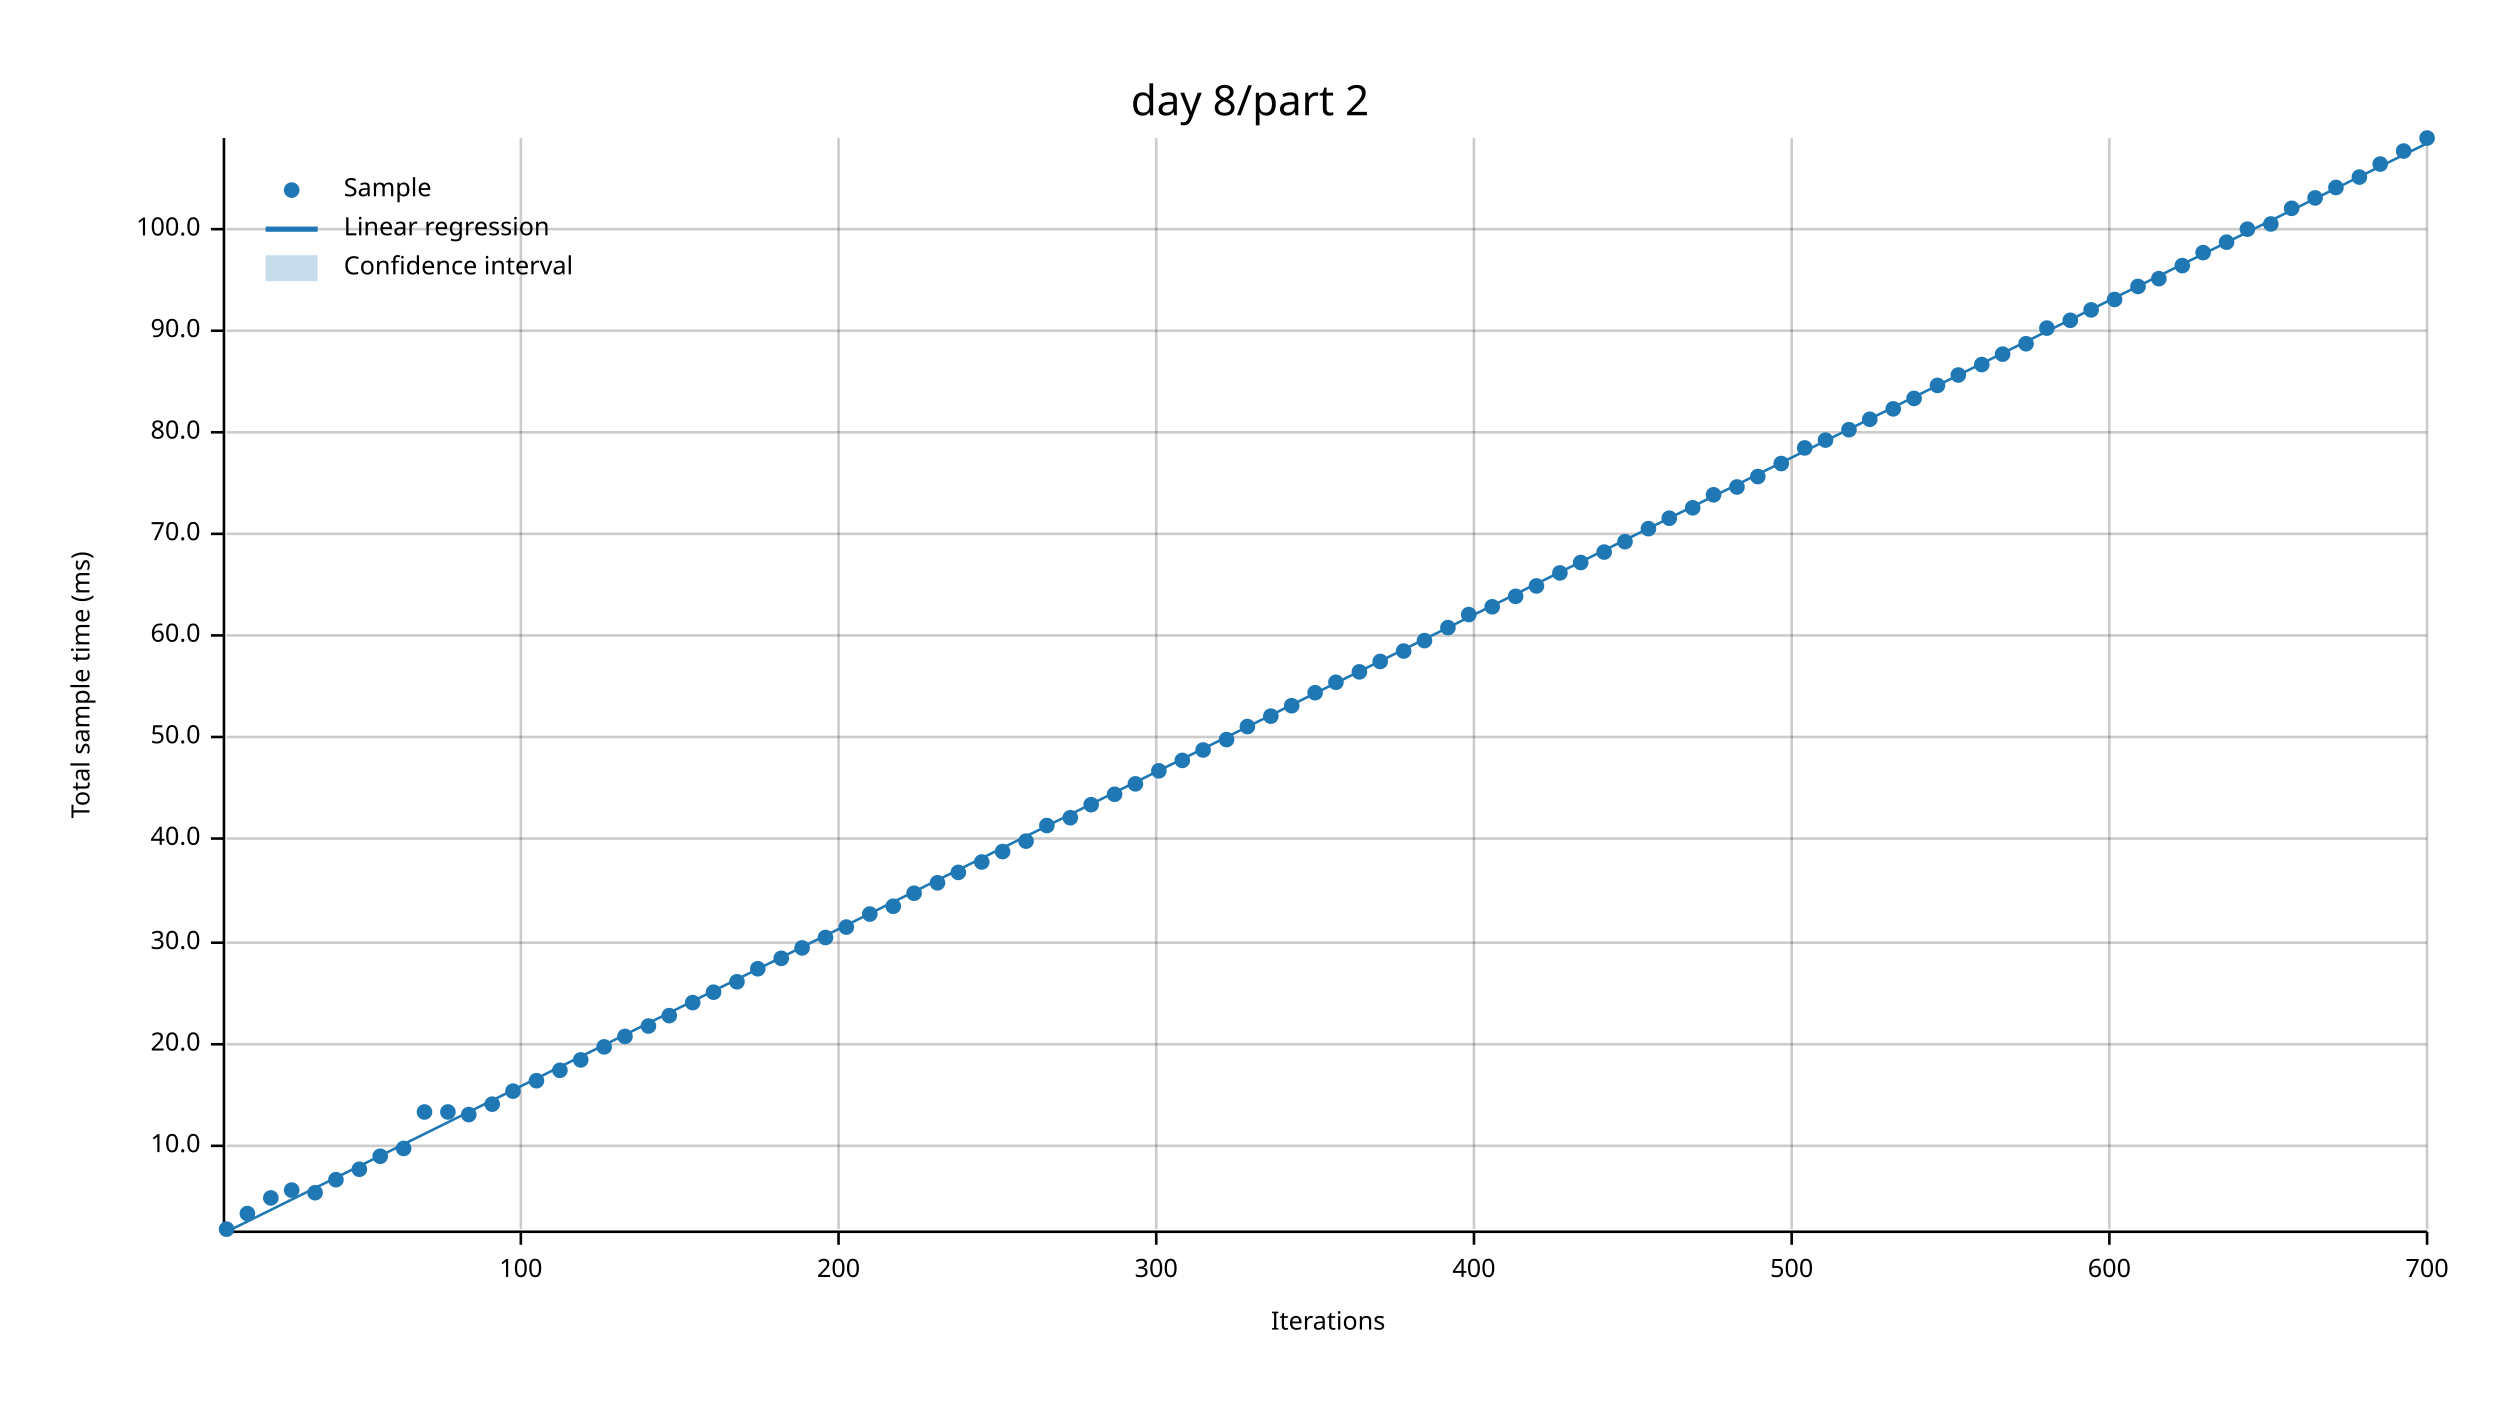
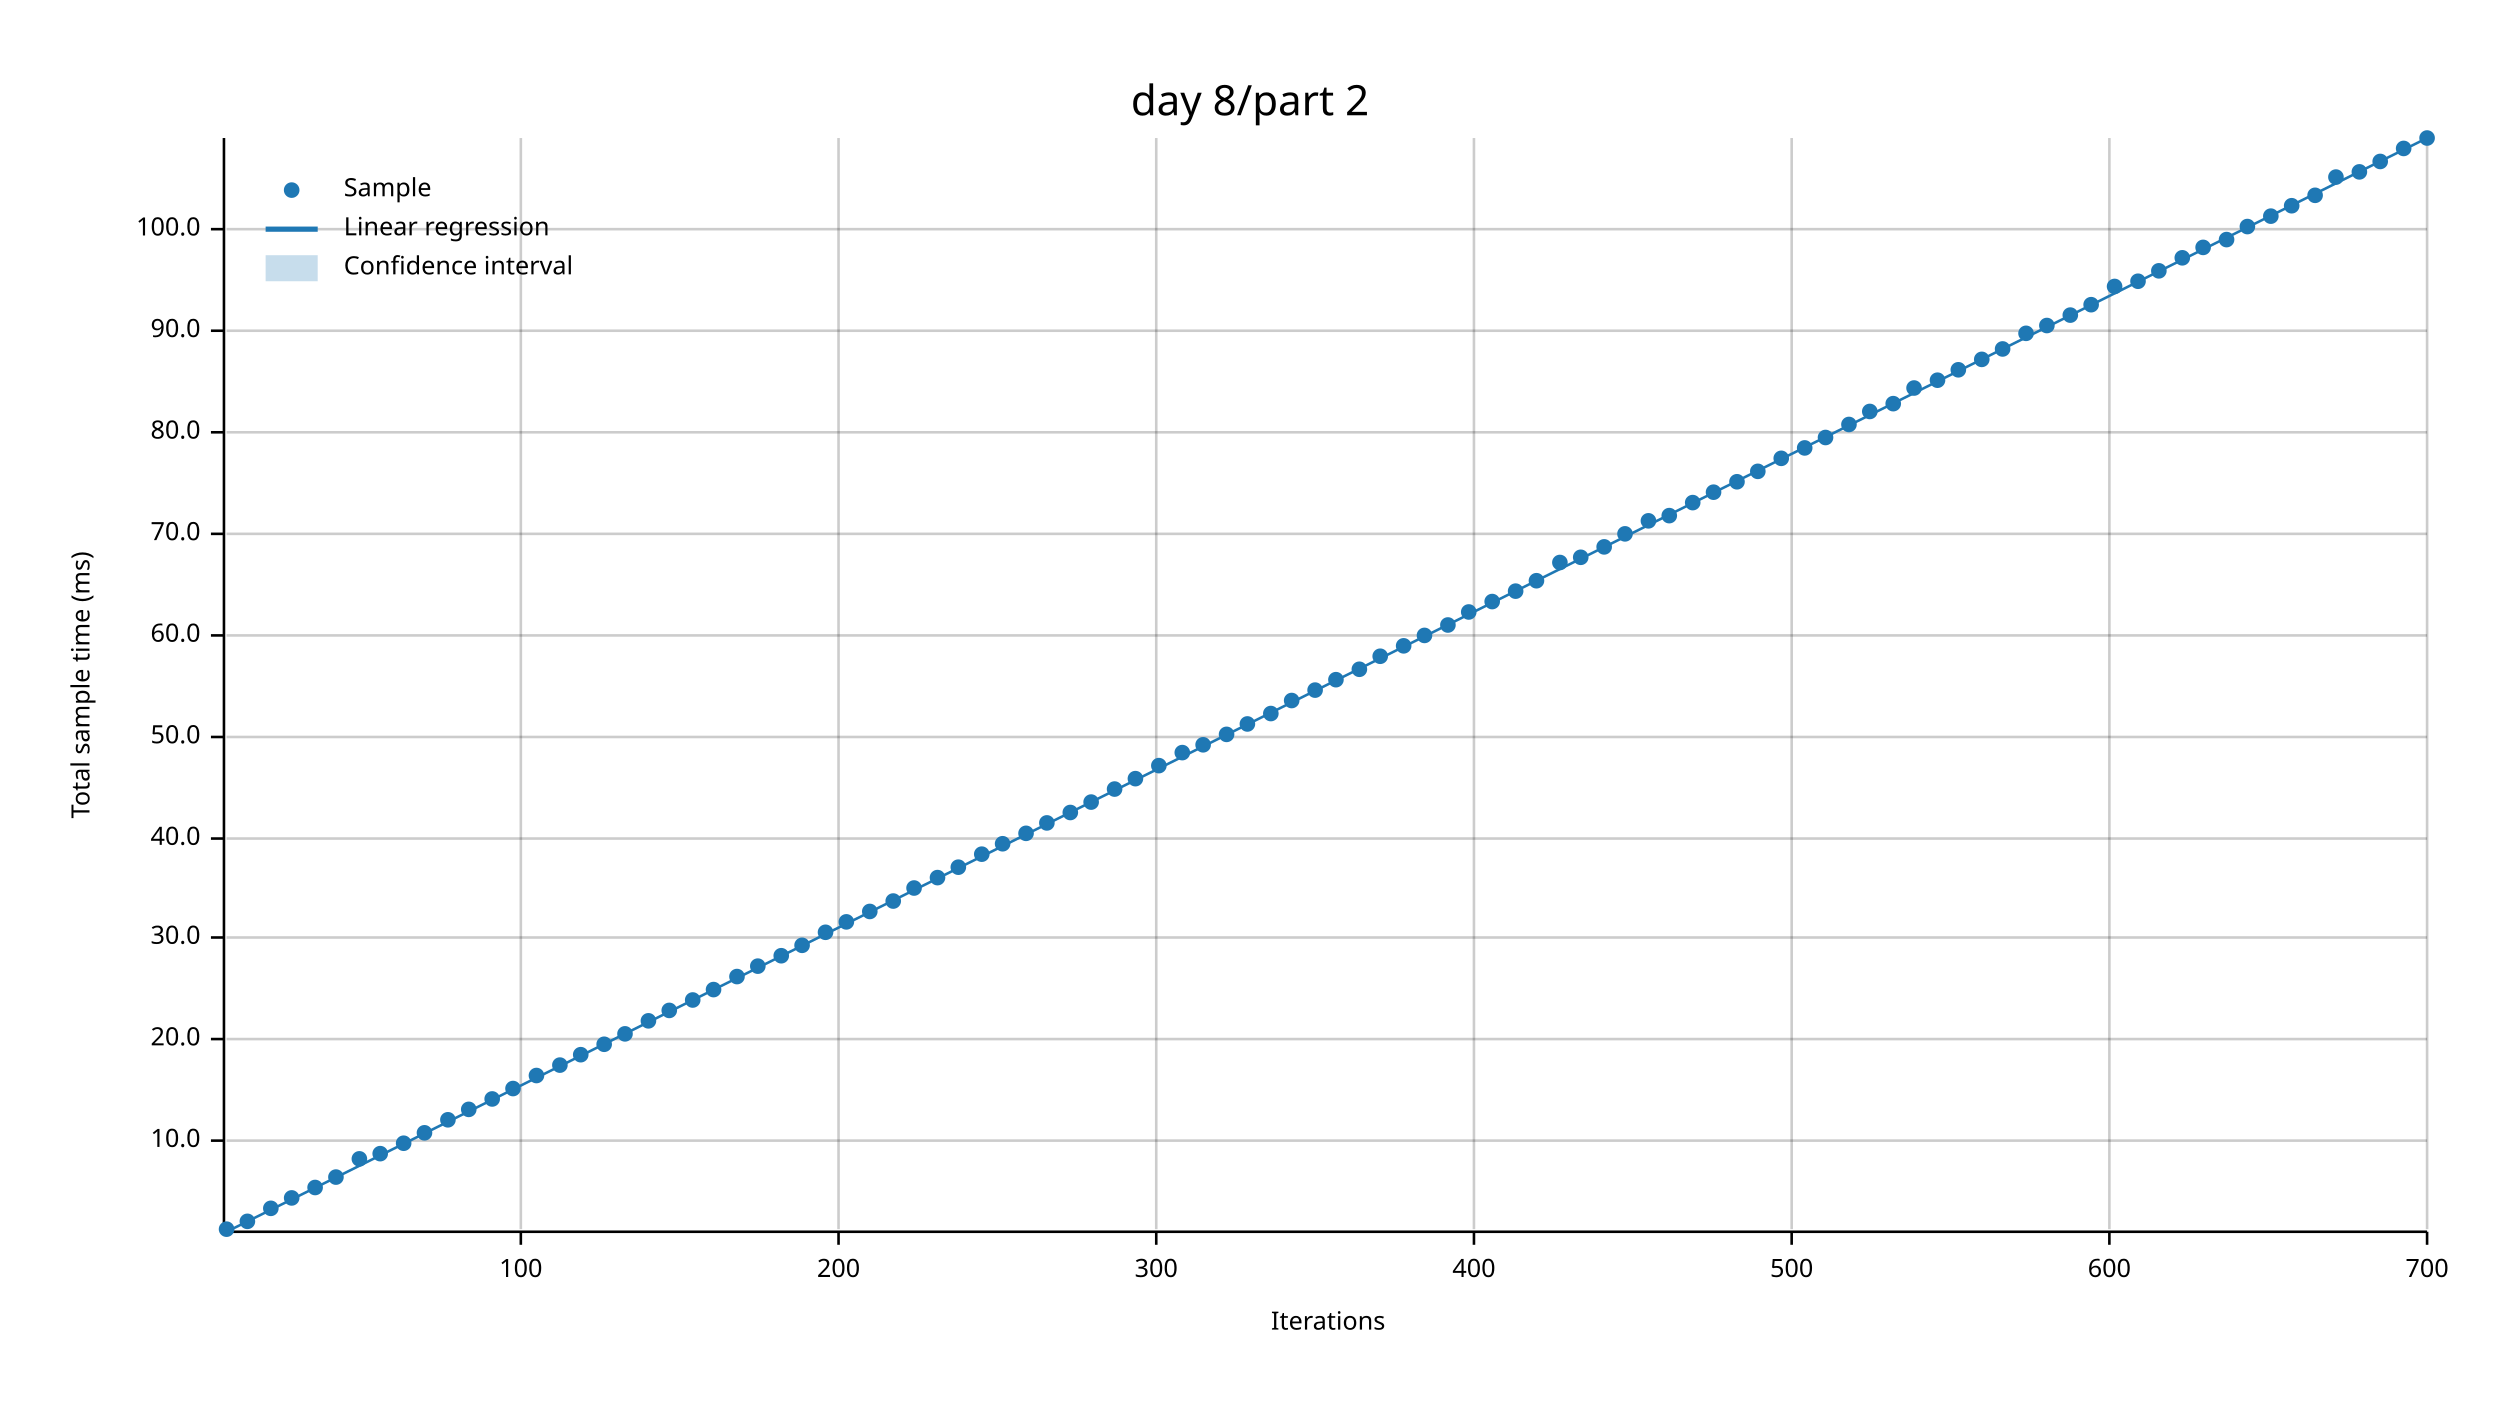
<svg xmlns="http://www.w3.org/2000/svg" width="960" height="540" viewBox="0 0 960 540">
  <text x="480" y="32" dy="0.76em" text-anchor="middle" font-family="sans-serif" font-size="16.129" opacity="1" fill="#000000">
day 8/part 2
</text>
  <text x="27" y="263" dy="0.76em" text-anchor="middle" font-family="sans-serif" font-size="9.677" opacity="1" fill="#000000" transform="rotate(270, 27, 263)">
Total sample time (ms)
</text>
  <text x="510" y="513" dy="-0.5ex" text-anchor="middle" font-family="sans-serif" font-size="9.677" opacity="1" fill="#000000">
Iterations
</text>
  <line opacity="0.2" stroke="#000000" stroke-width="1" x1="200" y1="472" x2="200" y2="53" />
  <line opacity="0.2" stroke="#000000" stroke-width="1" x1="322" y1="472" x2="322" y2="53" />
  <line opacity="0.2" stroke="#000000" stroke-width="1" x1="444" y1="472" x2="444" y2="53" />
  <line opacity="0.2" stroke="#000000" stroke-width="1" x1="566" y1="472" x2="566" y2="53" />
  <line opacity="0.2" stroke="#000000" stroke-width="1" x1="688" y1="472" x2="688" y2="53" />
  <line opacity="0.2" stroke="#000000" stroke-width="1" x1="810" y1="472" x2="810" y2="53" />
  <line opacity="0.2" stroke="#000000" stroke-width="1" x1="932" y1="472" x2="932" y2="53" />
-   <line opacity="0.2" stroke="#000000" stroke-width="1" x1="87" y1="440" x2="932" y2="440" />
-   <line opacity="0.2" stroke="#000000" stroke-width="1" x1="87" y1="401" x2="932" y2="401" />
-   <line opacity="0.2" stroke="#000000" stroke-width="1" x1="87" y1="362" x2="932" y2="362" />
+   <line opacity="0.2" stroke="#000000" stroke-width="1" x1="87" y1="438" x2="932" y2="438" />
+   <line opacity="0.2" stroke="#000000" stroke-width="1" x1="87" y1="399" x2="932" y2="399" />
+   <line opacity="0.2" stroke="#000000" stroke-width="1" x1="87" y1="360" x2="932" y2="360" />
  <line opacity="0.2" stroke="#000000" stroke-width="1" x1="87" y1="322" x2="932" y2="322" />
  <line opacity="0.2" stroke="#000000" stroke-width="1" x1="87" y1="283" x2="932" y2="283" />
  <line opacity="0.2" stroke="#000000" stroke-width="1" x1="87" y1="244" x2="932" y2="244" />
  <line opacity="0.2" stroke="#000000" stroke-width="1" x1="87" y1="205" x2="932" y2="205" />
  <line opacity="0.2" stroke="#000000" stroke-width="1" x1="87" y1="166" x2="932" y2="166" />
  <line opacity="0.2" stroke="#000000" stroke-width="1" x1="87" y1="127" x2="932" y2="127" />
  <line opacity="0.2" stroke="#000000" stroke-width="1" x1="87" y1="88" x2="932" y2="88" />
  <polyline fill="none" opacity="1" stroke="#000000" stroke-width="1" points="86,53 86,472 " />
-   <text x="77" y="440" dy="0.5ex" text-anchor="end" font-family="sans-serif" font-size="9.677" opacity="1" fill="#000000">
+   <text x="77" y="438" dy="0.5ex" text-anchor="end" font-family="sans-serif" font-size="9.677" opacity="1" fill="#000000">
10.0
</text>
-   <polyline fill="none" opacity="1" stroke="#000000" stroke-width="1" points="81,440 86,440 " />
-   <text x="77" y="401" dy="0.5ex" text-anchor="end" font-family="sans-serif" font-size="9.677" opacity="1" fill="#000000">
+   <polyline fill="none" opacity="1" stroke="#000000" stroke-width="1" points="81,438 86,438 " />
+   <text x="77" y="399" dy="0.5ex" text-anchor="end" font-family="sans-serif" font-size="9.677" opacity="1" fill="#000000">
20.0
</text>
-   <polyline fill="none" opacity="1" stroke="#000000" stroke-width="1" points="81,401 86,401 " />
-   <text x="77" y="362" dy="0.5ex" text-anchor="end" font-family="sans-serif" font-size="9.677" opacity="1" fill="#000000">
+   <polyline fill="none" opacity="1" stroke="#000000" stroke-width="1" points="81,399 86,399 " />
+   <text x="77" y="360" dy="0.5ex" text-anchor="end" font-family="sans-serif" font-size="9.677" opacity="1" fill="#000000">
30.0
</text>
-   <polyline fill="none" opacity="1" stroke="#000000" stroke-width="1" points="81,362 86,362 " />
+   <polyline fill="none" opacity="1" stroke="#000000" stroke-width="1" points="81,360 86,360 " />
  <text x="77" y="322" dy="0.5ex" text-anchor="end" font-family="sans-serif" font-size="9.677" opacity="1" fill="#000000">
40.0
</text>
  <polyline fill="none" opacity="1" stroke="#000000" stroke-width="1" points="81,322 86,322 " />
  <text x="77" y="283" dy="0.5ex" text-anchor="end" font-family="sans-serif" font-size="9.677" opacity="1" fill="#000000">
50.0
</text>
  <polyline fill="none" opacity="1" stroke="#000000" stroke-width="1" points="81,283 86,283 " />
  <text x="77" y="244" dy="0.5ex" text-anchor="end" font-family="sans-serif" font-size="9.677" opacity="1" fill="#000000">
60.0
</text>
  <polyline fill="none" opacity="1" stroke="#000000" stroke-width="1" points="81,244 86,244 " />
  <text x="77" y="205" dy="0.5ex" text-anchor="end" font-family="sans-serif" font-size="9.677" opacity="1" fill="#000000">
70.0
</text>
  <polyline fill="none" opacity="1" stroke="#000000" stroke-width="1" points="81,205 86,205 " />
  <text x="77" y="166" dy="0.5ex" text-anchor="end" font-family="sans-serif" font-size="9.677" opacity="1" fill="#000000">
80.0
</text>
  <polyline fill="none" opacity="1" stroke="#000000" stroke-width="1" points="81,166 86,166 " />
  <text x="77" y="127" dy="0.5ex" text-anchor="end" font-family="sans-serif" font-size="9.677" opacity="1" fill="#000000">
90.0
</text>
  <polyline fill="none" opacity="1" stroke="#000000" stroke-width="1" points="81,127 86,127 " />
  <text x="77" y="88" dy="0.5ex" text-anchor="end" font-family="sans-serif" font-size="9.677" opacity="1" fill="#000000">
100.0
</text>
  <polyline fill="none" opacity="1" stroke="#000000" stroke-width="1" points="81,88 86,88 " />
  <polyline fill="none" opacity="1" stroke="#000000" stroke-width="1" points="87,473 932,473 " />
  <text x="200" y="483" dy="0.76em" text-anchor="middle" font-family="sans-serif" font-size="9.677" opacity="1" fill="#000000">
100
</text>
  <polyline fill="none" opacity="1" stroke="#000000" stroke-width="1" points="200,473 200,478 " />
  <text x="322" y="483" dy="0.76em" text-anchor="middle" font-family="sans-serif" font-size="9.677" opacity="1" fill="#000000">
200
</text>
  <polyline fill="none" opacity="1" stroke="#000000" stroke-width="1" points="322,473 322,478 " />
  <text x="444" y="483" dy="0.76em" text-anchor="middle" font-family="sans-serif" font-size="9.677" opacity="1" fill="#000000">
300
</text>
  <polyline fill="none" opacity="1" stroke="#000000" stroke-width="1" points="444,473 444,478 " />
  <text x="566" y="483" dy="0.76em" text-anchor="middle" font-family="sans-serif" font-size="9.677" opacity="1" fill="#000000">
400
</text>
  <polyline fill="none" opacity="1" stroke="#000000" stroke-width="1" points="566,473 566,478 " />
  <text x="688" y="483" dy="0.76em" text-anchor="middle" font-family="sans-serif" font-size="9.677" opacity="1" fill="#000000">
500
</text>
  <polyline fill="none" opacity="1" stroke="#000000" stroke-width="1" points="688,473 688,478 " />
  <text x="810" y="483" dy="0.76em" text-anchor="middle" font-family="sans-serif" font-size="9.677" opacity="1" fill="#000000">
600
</text>
  <polyline fill="none" opacity="1" stroke="#000000" stroke-width="1" points="810,473 810,478 " />
  <text x="932" y="483" dy="0.76em" text-anchor="middle" font-family="sans-serif" font-size="9.677" opacity="1" fill="#000000">
700
</text>
  <polyline fill="none" opacity="1" stroke="#000000" stroke-width="1" points="932,473 932,478 " />
  <circle cx="87" cy="472" r="3" opacity="1" fill="#1F78B4" stroke="none" stroke-width="1" />
-   <circle cx="95" cy="466" r="3" opacity="1" fill="#1F78B4" stroke="none" stroke-width="1" />
-   <circle cx="104" cy="460" r="3" opacity="1" fill="#1F78B4" stroke="none" stroke-width="1" />
-   <circle cx="112" cy="457" r="3" opacity="1" fill="#1F78B4" stroke="none" stroke-width="1" />
-   <circle cx="121" cy="458" r="3" opacity="1" fill="#1F78B4" stroke="none" stroke-width="1" />
-   <circle cx="129" cy="453" r="3" opacity="1" fill="#1F78B4" stroke="none" stroke-width="1" />
-   <circle cx="138" cy="449" r="3" opacity="1" fill="#1F78B4" stroke="none" stroke-width="1" />
-   <circle cx="146" cy="444" r="3" opacity="1" fill="#1F78B4" stroke="none" stroke-width="1" />
-   <circle cx="155" cy="441" r="3" opacity="1" fill="#1F78B4" stroke="none" stroke-width="1" />
-   <circle cx="163" cy="427" r="3" opacity="1" fill="#1F78B4" stroke="none" stroke-width="1" />
-   <circle cx="172" cy="427" r="3" opacity="1" fill="#1F78B4" stroke="none" stroke-width="1" />
-   <circle cx="180" cy="428" r="3" opacity="1" fill="#1F78B4" stroke="none" stroke-width="1" />
-   <circle cx="189" cy="424" r="3" opacity="1" fill="#1F78B4" stroke="none" stroke-width="1" />
-   <circle cx="197" cy="419" r="3" opacity="1" fill="#1F78B4" stroke="none" stroke-width="1" />
-   <circle cx="206" cy="415" r="3" opacity="1" fill="#1F78B4" stroke="none" stroke-width="1" />
-   <circle cx="215" cy="411" r="3" opacity="1" fill="#1F78B4" stroke="none" stroke-width="1" />
-   <circle cx="223" cy="407" r="3" opacity="1" fill="#1F78B4" stroke="none" stroke-width="1" />
-   <circle cx="232" cy="402" r="3" opacity="1" fill="#1F78B4" stroke="none" stroke-width="1" />
-   <circle cx="240" cy="398" r="3" opacity="1" fill="#1F78B4" stroke="none" stroke-width="1" />
-   <circle cx="249" cy="394" r="3" opacity="1" fill="#1F78B4" stroke="none" stroke-width="1" />
-   <circle cx="257" cy="390" r="3" opacity="1" fill="#1F78B4" stroke="none" stroke-width="1" />
-   <circle cx="266" cy="385" r="3" opacity="1" fill="#1F78B4" stroke="none" stroke-width="1" />
-   <circle cx="274" cy="381" r="3" opacity="1" fill="#1F78B4" stroke="none" stroke-width="1" />
-   <circle cx="283" cy="377" r="3" opacity="1" fill="#1F78B4" stroke="none" stroke-width="1" />
-   <circle cx="291" cy="372" r="3" opacity="1" fill="#1F78B4" stroke="none" stroke-width="1" />
-   <circle cx="300" cy="368" r="3" opacity="1" fill="#1F78B4" stroke="none" stroke-width="1" />
-   <circle cx="308" cy="364" r="3" opacity="1" fill="#1F78B4" stroke="none" stroke-width="1" />
-   <circle cx="317" cy="360" r="3" opacity="1" fill="#1F78B4" stroke="none" stroke-width="1" />
-   <circle cx="325" cy="356" r="3" opacity="1" fill="#1F78B4" stroke="none" stroke-width="1" />
-   <circle cx="334" cy="351" r="3" opacity="1" fill="#1F78B4" stroke="none" stroke-width="1" />
-   <circle cx="343" cy="348" r="3" opacity="1" fill="#1F78B4" stroke="none" stroke-width="1" />
-   <circle cx="351" cy="343" r="3" opacity="1" fill="#1F78B4" stroke="none" stroke-width="1" />
-   <circle cx="360" cy="339" r="3" opacity="1" fill="#1F78B4" stroke="none" stroke-width="1" />
-   <circle cx="368" cy="335" r="3" opacity="1" fill="#1F78B4" stroke="none" stroke-width="1" />
-   <circle cx="377" cy="331" r="3" opacity="1" fill="#1F78B4" stroke="none" stroke-width="1" />
-   <circle cx="385" cy="327" r="3" opacity="1" fill="#1F78B4" stroke="none" stroke-width="1" />
-   <circle cx="394" cy="323" r="3" opacity="1" fill="#1F78B4" stroke="none" stroke-width="1" />
-   <circle cx="402" cy="317" r="3" opacity="1" fill="#1F78B4" stroke="none" stroke-width="1" />
-   <circle cx="411" cy="314" r="3" opacity="1" fill="#1F78B4" stroke="none" stroke-width="1" />
-   <circle cx="419" cy="309" r="3" opacity="1" fill="#1F78B4" stroke="none" stroke-width="1" />
-   <circle cx="428" cy="305" r="3" opacity="1" fill="#1F78B4" stroke="none" stroke-width="1" />
-   <circle cx="436" cy="301" r="3" opacity="1" fill="#1F78B4" stroke="none" stroke-width="1" />
-   <circle cx="445" cy="296" r="3" opacity="1" fill="#1F78B4" stroke="none" stroke-width="1" />
-   <circle cx="454" cy="292" r="3" opacity="1" fill="#1F78B4" stroke="none" stroke-width="1" />
-   <circle cx="462" cy="288" r="3" opacity="1" fill="#1F78B4" stroke="none" stroke-width="1" />
-   <circle cx="471" cy="284" r="3" opacity="1" fill="#1F78B4" stroke="none" stroke-width="1" />
-   <circle cx="479" cy="279" r="3" opacity="1" fill="#1F78B4" stroke="none" stroke-width="1" />
-   <circle cx="488" cy="275" r="3" opacity="1" fill="#1F78B4" stroke="none" stroke-width="1" />
-   <circle cx="496" cy="271" r="3" opacity="1" fill="#1F78B4" stroke="none" stroke-width="1" />
-   <circle cx="505" cy="266" r="3" opacity="1" fill="#1F78B4" stroke="none" stroke-width="1" />
-   <circle cx="513" cy="262" r="3" opacity="1" fill="#1F78B4" stroke="none" stroke-width="1" />
-   <circle cx="522" cy="258" r="3" opacity="1" fill="#1F78B4" stroke="none" stroke-width="1" />
-   <circle cx="530" cy="254" r="3" opacity="1" fill="#1F78B4" stroke="none" stroke-width="1" />
-   <circle cx="539" cy="250" r="3" opacity="1" fill="#1F78B4" stroke="none" stroke-width="1" />
-   <circle cx="547" cy="246" r="3" opacity="1" fill="#1F78B4" stroke="none" stroke-width="1" />
-   <circle cx="556" cy="241" r="3" opacity="1" fill="#1F78B4" stroke="none" stroke-width="1" />
-   <circle cx="564" cy="236" r="3" opacity="1" fill="#1F78B4" stroke="none" stroke-width="1" />
-   <circle cx="573" cy="233" r="3" opacity="1" fill="#1F78B4" stroke="none" stroke-width="1" />
-   <circle cx="582" cy="229" r="3" opacity="1" fill="#1F78B4" stroke="none" stroke-width="1" />
-   <circle cx="590" cy="225" r="3" opacity="1" fill="#1F78B4" stroke="none" stroke-width="1" />
-   <circle cx="599" cy="220" r="3" opacity="1" fill="#1F78B4" stroke="none" stroke-width="1" />
-   <circle cx="607" cy="216" r="3" opacity="1" fill="#1F78B4" stroke="none" stroke-width="1" />
-   <circle cx="616" cy="212" r="3" opacity="1" fill="#1F78B4" stroke="none" stroke-width="1" />
-   <circle cx="624" cy="208" r="3" opacity="1" fill="#1F78B4" stroke="none" stroke-width="1" />
-   <circle cx="633" cy="203" r="3" opacity="1" fill="#1F78B4" stroke="none" stroke-width="1" />
-   <circle cx="641" cy="199" r="3" opacity="1" fill="#1F78B4" stroke="none" stroke-width="1" />
-   <circle cx="650" cy="195" r="3" opacity="1" fill="#1F78B4" stroke="none" stroke-width="1" />
-   <circle cx="658" cy="190" r="3" opacity="1" fill="#1F78B4" stroke="none" stroke-width="1" />
-   <circle cx="667" cy="187" r="3" opacity="1" fill="#1F78B4" stroke="none" stroke-width="1" />
-   <circle cx="675" cy="183" r="3" opacity="1" fill="#1F78B4" stroke="none" stroke-width="1" />
-   <circle cx="684" cy="178" r="3" opacity="1" fill="#1F78B4" stroke="none" stroke-width="1" />
+   <circle cx="95" cy="469" r="3" opacity="1" fill="#1F78B4" stroke="none" stroke-width="1" />
+   <circle cx="104" cy="464" r="3" opacity="1" fill="#1F78B4" stroke="none" stroke-width="1" />
+   <circle cx="112" cy="460" r="3" opacity="1" fill="#1F78B4" stroke="none" stroke-width="1" />
+   <circle cx="121" cy="456" r="3" opacity="1" fill="#1F78B4" stroke="none" stroke-width="1" />
+   <circle cx="129" cy="452" r="3" opacity="1" fill="#1F78B4" stroke="none" stroke-width="1" />
+   <circle cx="138" cy="445" r="3" opacity="1" fill="#1F78B4" stroke="none" stroke-width="1" />
+   <circle cx="146" cy="443" r="3" opacity="1" fill="#1F78B4" stroke="none" stroke-width="1" />
+   <circle cx="155" cy="439" r="3" opacity="1" fill="#1F78B4" stroke="none" stroke-width="1" />
+   <circle cx="163" cy="435" r="3" opacity="1" fill="#1F78B4" stroke="none" stroke-width="1" />
+   <circle cx="172" cy="430" r="3" opacity="1" fill="#1F78B4" stroke="none" stroke-width="1" />
+   <circle cx="180" cy="426" r="3" opacity="1" fill="#1F78B4" stroke="none" stroke-width="1" />
+   <circle cx="189" cy="422" r="3" opacity="1" fill="#1F78B4" stroke="none" stroke-width="1" />
+   <circle cx="197" cy="418" r="3" opacity="1" fill="#1F78B4" stroke="none" stroke-width="1" />
+   <circle cx="206" cy="413" r="3" opacity="1" fill="#1F78B4" stroke="none" stroke-width="1" />
+   <circle cx="215" cy="409" r="3" opacity="1" fill="#1F78B4" stroke="none" stroke-width="1" />
+   <circle cx="223" cy="405" r="3" opacity="1" fill="#1F78B4" stroke="none" stroke-width="1" />
+   <circle cx="232" cy="401" r="3" opacity="1" fill="#1F78B4" stroke="none" stroke-width="1" />
+   <circle cx="240" cy="397" r="3" opacity="1" fill="#1F78B4" stroke="none" stroke-width="1" />
+   <circle cx="249" cy="392" r="3" opacity="1" fill="#1F78B4" stroke="none" stroke-width="1" />
+   <circle cx="257" cy="388" r="3" opacity="1" fill="#1F78B4" stroke="none" stroke-width="1" />
+   <circle cx="266" cy="384" r="3" opacity="1" fill="#1F78B4" stroke="none" stroke-width="1" />
+   <circle cx="274" cy="380" r="3" opacity="1" fill="#1F78B4" stroke="none" stroke-width="1" />
+   <circle cx="283" cy="375" r="3" opacity="1" fill="#1F78B4" stroke="none" stroke-width="1" />
+   <circle cx="291" cy="371" r="3" opacity="1" fill="#1F78B4" stroke="none" stroke-width="1" />
+   <circle cx="300" cy="367" r="3" opacity="1" fill="#1F78B4" stroke="none" stroke-width="1" />
+   <circle cx="308" cy="363" r="3" opacity="1" fill="#1F78B4" stroke="none" stroke-width="1" />
+   <circle cx="317" cy="358" r="3" opacity="1" fill="#1F78B4" stroke="none" stroke-width="1" />
+   <circle cx="325" cy="354" r="3" opacity="1" fill="#1F78B4" stroke="none" stroke-width="1" />
+   <circle cx="334" cy="350" r="3" opacity="1" fill="#1F78B4" stroke="none" stroke-width="1" />
+   <circle cx="343" cy="346" r="3" opacity="1" fill="#1F78B4" stroke="none" stroke-width="1" />
+   <circle cx="351" cy="341" r="3" opacity="1" fill="#1F78B4" stroke="none" stroke-width="1" />
+   <circle cx="360" cy="337" r="3" opacity="1" fill="#1F78B4" stroke="none" stroke-width="1" />
+   <circle cx="368" cy="333" r="3" opacity="1" fill="#1F78B4" stroke="none" stroke-width="1" />
+   <circle cx="377" cy="328" r="3" opacity="1" fill="#1F78B4" stroke="none" stroke-width="1" />
+   <circle cx="385" cy="324" r="3" opacity="1" fill="#1F78B4" stroke="none" stroke-width="1" />
+   <circle cx="394" cy="320" r="3" opacity="1" fill="#1F78B4" stroke="none" stroke-width="1" />
+   <circle cx="402" cy="316" r="3" opacity="1" fill="#1F78B4" stroke="none" stroke-width="1" />
+   <circle cx="411" cy="312" r="3" opacity="1" fill="#1F78B4" stroke="none" stroke-width="1" />
+   <circle cx="419" cy="308" r="3" opacity="1" fill="#1F78B4" stroke="none" stroke-width="1" />
+   <circle cx="428" cy="303" r="3" opacity="1" fill="#1F78B4" stroke="none" stroke-width="1" />
+   <circle cx="436" cy="299" r="3" opacity="1" fill="#1F78B4" stroke="none" stroke-width="1" />
+   <circle cx="445" cy="294" r="3" opacity="1" fill="#1F78B4" stroke="none" stroke-width="1" />
+   <circle cx="454" cy="289" r="3" opacity="1" fill="#1F78B4" stroke="none" stroke-width="1" />
+   <circle cx="462" cy="286" r="3" opacity="1" fill="#1F78B4" stroke="none" stroke-width="1" />
+   <circle cx="471" cy="282" r="3" opacity="1" fill="#1F78B4" stroke="none" stroke-width="1" />
+   <circle cx="479" cy="278" r="3" opacity="1" fill="#1F78B4" stroke="none" stroke-width="1" />
+   <circle cx="488" cy="274" r="3" opacity="1" fill="#1F78B4" stroke="none" stroke-width="1" />
+   <circle cx="496" cy="269" r="3" opacity="1" fill="#1F78B4" stroke="none" stroke-width="1" />
+   <circle cx="505" cy="265" r="3" opacity="1" fill="#1F78B4" stroke="none" stroke-width="1" />
+   <circle cx="513" cy="261" r="3" opacity="1" fill="#1F78B4" stroke="none" stroke-width="1" />
+   <circle cx="522" cy="257" r="3" opacity="1" fill="#1F78B4" stroke="none" stroke-width="1" />
+   <circle cx="530" cy="252" r="3" opacity="1" fill="#1F78B4" stroke="none" stroke-width="1" />
+   <circle cx="539" cy="248" r="3" opacity="1" fill="#1F78B4" stroke="none" stroke-width="1" />
+   <circle cx="547" cy="244" r="3" opacity="1" fill="#1F78B4" stroke="none" stroke-width="1" />
+   <circle cx="556" cy="240" r="3" opacity="1" fill="#1F78B4" stroke="none" stroke-width="1" />
+   <circle cx="564" cy="235" r="3" opacity="1" fill="#1F78B4" stroke="none" stroke-width="1" />
+   <circle cx="573" cy="231" r="3" opacity="1" fill="#1F78B4" stroke="none" stroke-width="1" />
+   <circle cx="582" cy="227" r="3" opacity="1" fill="#1F78B4" stroke="none" stroke-width="1" />
+   <circle cx="590" cy="223" r="3" opacity="1" fill="#1F78B4" stroke="none" stroke-width="1" />
+   <circle cx="599" cy="216" r="3" opacity="1" fill="#1F78B4" stroke="none" stroke-width="1" />
+   <circle cx="607" cy="214" r="3" opacity="1" fill="#1F78B4" stroke="none" stroke-width="1" />
+   <circle cx="616" cy="210" r="3" opacity="1" fill="#1F78B4" stroke="none" stroke-width="1" />
+   <circle cx="624" cy="205" r="3" opacity="1" fill="#1F78B4" stroke="none" stroke-width="1" />
+   <circle cx="633" cy="200" r="3" opacity="1" fill="#1F78B4" stroke="none" stroke-width="1" />
+   <circle cx="641" cy="198" r="3" opacity="1" fill="#1F78B4" stroke="none" stroke-width="1" />
+   <circle cx="650" cy="193" r="3" opacity="1" fill="#1F78B4" stroke="none" stroke-width="1" />
+   <circle cx="658" cy="189" r="3" opacity="1" fill="#1F78B4" stroke="none" stroke-width="1" />
+   <circle cx="667" cy="185" r="3" opacity="1" fill="#1F78B4" stroke="none" stroke-width="1" />
+   <circle cx="675" cy="181" r="3" opacity="1" fill="#1F78B4" stroke="none" stroke-width="1" />
+   <circle cx="684" cy="176" r="3" opacity="1" fill="#1F78B4" stroke="none" stroke-width="1" />
  <circle cx="693" cy="172" r="3" opacity="1" fill="#1F78B4" stroke="none" stroke-width="1" />
-   <circle cx="701" cy="169" r="3" opacity="1" fill="#1F78B4" stroke="none" stroke-width="1" />
-   <circle cx="710" cy="165" r="3" opacity="1" fill="#1F78B4" stroke="none" stroke-width="1" />
-   <circle cx="718" cy="161" r="3" opacity="1" fill="#1F78B4" stroke="none" stroke-width="1" />
-   <circle cx="727" cy="157" r="3" opacity="1" fill="#1F78B4" stroke="none" stroke-width="1" />
-   <circle cx="735" cy="153" r="3" opacity="1" fill="#1F78B4" stroke="none" stroke-width="1" />
-   <circle cx="744" cy="148" r="3" opacity="1" fill="#1F78B4" stroke="none" stroke-width="1" />
-   <circle cx="752" cy="144" r="3" opacity="1" fill="#1F78B4" stroke="none" stroke-width="1" />
-   <circle cx="761" cy="140" r="3" opacity="1" fill="#1F78B4" stroke="none" stroke-width="1" />
-   <circle cx="769" cy="136" r="3" opacity="1" fill="#1F78B4" stroke="none" stroke-width="1" />
-   <circle cx="778" cy="132" r="3" opacity="1" fill="#1F78B4" stroke="none" stroke-width="1" />
-   <circle cx="786" cy="126" r="3" opacity="1" fill="#1F78B4" stroke="none" stroke-width="1" />
-   <circle cx="795" cy="123" r="3" opacity="1" fill="#1F78B4" stroke="none" stroke-width="1" />
-   <circle cx="803" cy="119" r="3" opacity="1" fill="#1F78B4" stroke="none" stroke-width="1" />
-   <circle cx="812" cy="115" r="3" opacity="1" fill="#1F78B4" stroke="none" stroke-width="1" />
-   <circle cx="821" cy="110" r="3" opacity="1" fill="#1F78B4" stroke="none" stroke-width="1" />
-   <circle cx="829" cy="107" r="3" opacity="1" fill="#1F78B4" stroke="none" stroke-width="1" />
-   <circle cx="838" cy="102" r="3" opacity="1" fill="#1F78B4" stroke="none" stroke-width="1" />
-   <circle cx="846" cy="97" r="3" opacity="1" fill="#1F78B4" stroke="none" stroke-width="1" />
-   <circle cx="855" cy="93" r="3" opacity="1" fill="#1F78B4" stroke="none" stroke-width="1" />
-   <circle cx="863" cy="88" r="3" opacity="1" fill="#1F78B4" stroke="none" stroke-width="1" />
-   <circle cx="872" cy="86" r="3" opacity="1" fill="#1F78B4" stroke="none" stroke-width="1" />
-   <circle cx="880" cy="80" r="3" opacity="1" fill="#1F78B4" stroke="none" stroke-width="1" />
-   <circle cx="889" cy="76" r="3" opacity="1" fill="#1F78B4" stroke="none" stroke-width="1" />
-   <circle cx="897" cy="72" r="3" opacity="1" fill="#1F78B4" stroke="none" stroke-width="1" />
-   <circle cx="906" cy="68" r="3" opacity="1" fill="#1F78B4" stroke="none" stroke-width="1" />
-   <circle cx="914" cy="63" r="3" opacity="1" fill="#1F78B4" stroke="none" stroke-width="1" />
-   <circle cx="923" cy="58" r="3" opacity="1" fill="#1F78B4" stroke="none" stroke-width="1" />
+   <circle cx="701" cy="168" r="3" opacity="1" fill="#1F78B4" stroke="none" stroke-width="1" />
+   <circle cx="710" cy="163" r="3" opacity="1" fill="#1F78B4" stroke="none" stroke-width="1" />
+   <circle cx="718" cy="158" r="3" opacity="1" fill="#1F78B4" stroke="none" stroke-width="1" />
+   <circle cx="727" cy="155" r="3" opacity="1" fill="#1F78B4" stroke="none" stroke-width="1" />
+   <circle cx="735" cy="149" r="3" opacity="1" fill="#1F78B4" stroke="none" stroke-width="1" />
+   <circle cx="744" cy="146" r="3" opacity="1" fill="#1F78B4" stroke="none" stroke-width="1" />
+   <circle cx="752" cy="142" r="3" opacity="1" fill="#1F78B4" stroke="none" stroke-width="1" />
+   <circle cx="761" cy="138" r="3" opacity="1" fill="#1F78B4" stroke="none" stroke-width="1" />
+   <circle cx="769" cy="134" r="3" opacity="1" fill="#1F78B4" stroke="none" stroke-width="1" />
+   <circle cx="778" cy="128" r="3" opacity="1" fill="#1F78B4" stroke="none" stroke-width="1" />
+   <circle cx="786" cy="125" r="3" opacity="1" fill="#1F78B4" stroke="none" stroke-width="1" />
+   <circle cx="795" cy="121" r="3" opacity="1" fill="#1F78B4" stroke="none" stroke-width="1" />
+   <circle cx="803" cy="117" r="3" opacity="1" fill="#1F78B4" stroke="none" stroke-width="1" />
+   <circle cx="812" cy="110" r="3" opacity="1" fill="#1F78B4" stroke="none" stroke-width="1" />
+   <circle cx="821" cy="108" r="3" opacity="1" fill="#1F78B4" stroke="none" stroke-width="1" />
+   <circle cx="829" cy="104" r="3" opacity="1" fill="#1F78B4" stroke="none" stroke-width="1" />
+   <circle cx="838" cy="99" r="3" opacity="1" fill="#1F78B4" stroke="none" stroke-width="1" />
+   <circle cx="846" cy="95" r="3" opacity="1" fill="#1F78B4" stroke="none" stroke-width="1" />
+   <circle cx="855" cy="92" r="3" opacity="1" fill="#1F78B4" stroke="none" stroke-width="1" />
+   <circle cx="863" cy="87" r="3" opacity="1" fill="#1F78B4" stroke="none" stroke-width="1" />
+   <circle cx="872" cy="83" r="3" opacity="1" fill="#1F78B4" stroke="none" stroke-width="1" />
+   <circle cx="880" cy="79" r="3" opacity="1" fill="#1F78B4" stroke="none" stroke-width="1" />
+   <circle cx="889" cy="75" r="3" opacity="1" fill="#1F78B4" stroke="none" stroke-width="1" />
+   <circle cx="897" cy="68" r="3" opacity="1" fill="#1F78B4" stroke="none" stroke-width="1" />
+   <circle cx="906" cy="66" r="3" opacity="1" fill="#1F78B4" stroke="none" stroke-width="1" />
+   <circle cx="914" cy="62" r="3" opacity="1" fill="#1F78B4" stroke="none" stroke-width="1" />
+   <circle cx="923" cy="57" r="3" opacity="1" fill="#1F78B4" stroke="none" stroke-width="1" />
  <circle cx="932" cy="53" r="3" opacity="1" fill="#1F78B4" stroke="none" stroke-width="1" />
-   <polyline fill="none" opacity="1" stroke="#1F78B4" stroke-width="1" points="87,473 932,55 " />
-   <polygon opacity="0.25" fill="#1F78B4" points="87,473 932,55 932,55 " />
+   <polyline fill="none" opacity="1" stroke="#1F78B4" stroke-width="1" points="87,473 932,53 " />
+   <polygon opacity="0.25" fill="#1F78B4" points="87,473 932,53 932,53 " />
  <text x="132" y="68" dy="0.76em" text-anchor="start" font-family="sans-serif" font-size="9.677" opacity="1" fill="#000000">
Sample
</text>
  <text x="132" y="83" dy="0.76em" text-anchor="start" font-family="sans-serif" font-size="9.677" opacity="1" fill="#000000">
Linear regression
</text>
  <text x="132" y="98" dy="0.76em" text-anchor="start" font-family="sans-serif" font-size="9.677" opacity="1" fill="#000000">
Confidence interval
</text>
  <circle cx="112" cy="73" r="3" opacity="1" fill="#1F78B4" stroke="none" stroke-width="1" />
  <polyline fill="none" opacity="1" stroke="#1F78B4" stroke-width="2" points="102,88 122,88 " />
  <rect x="102" y="98" width="20" height="10" opacity="0.25" fill="#1F78B4" stroke="none" />
</svg>
